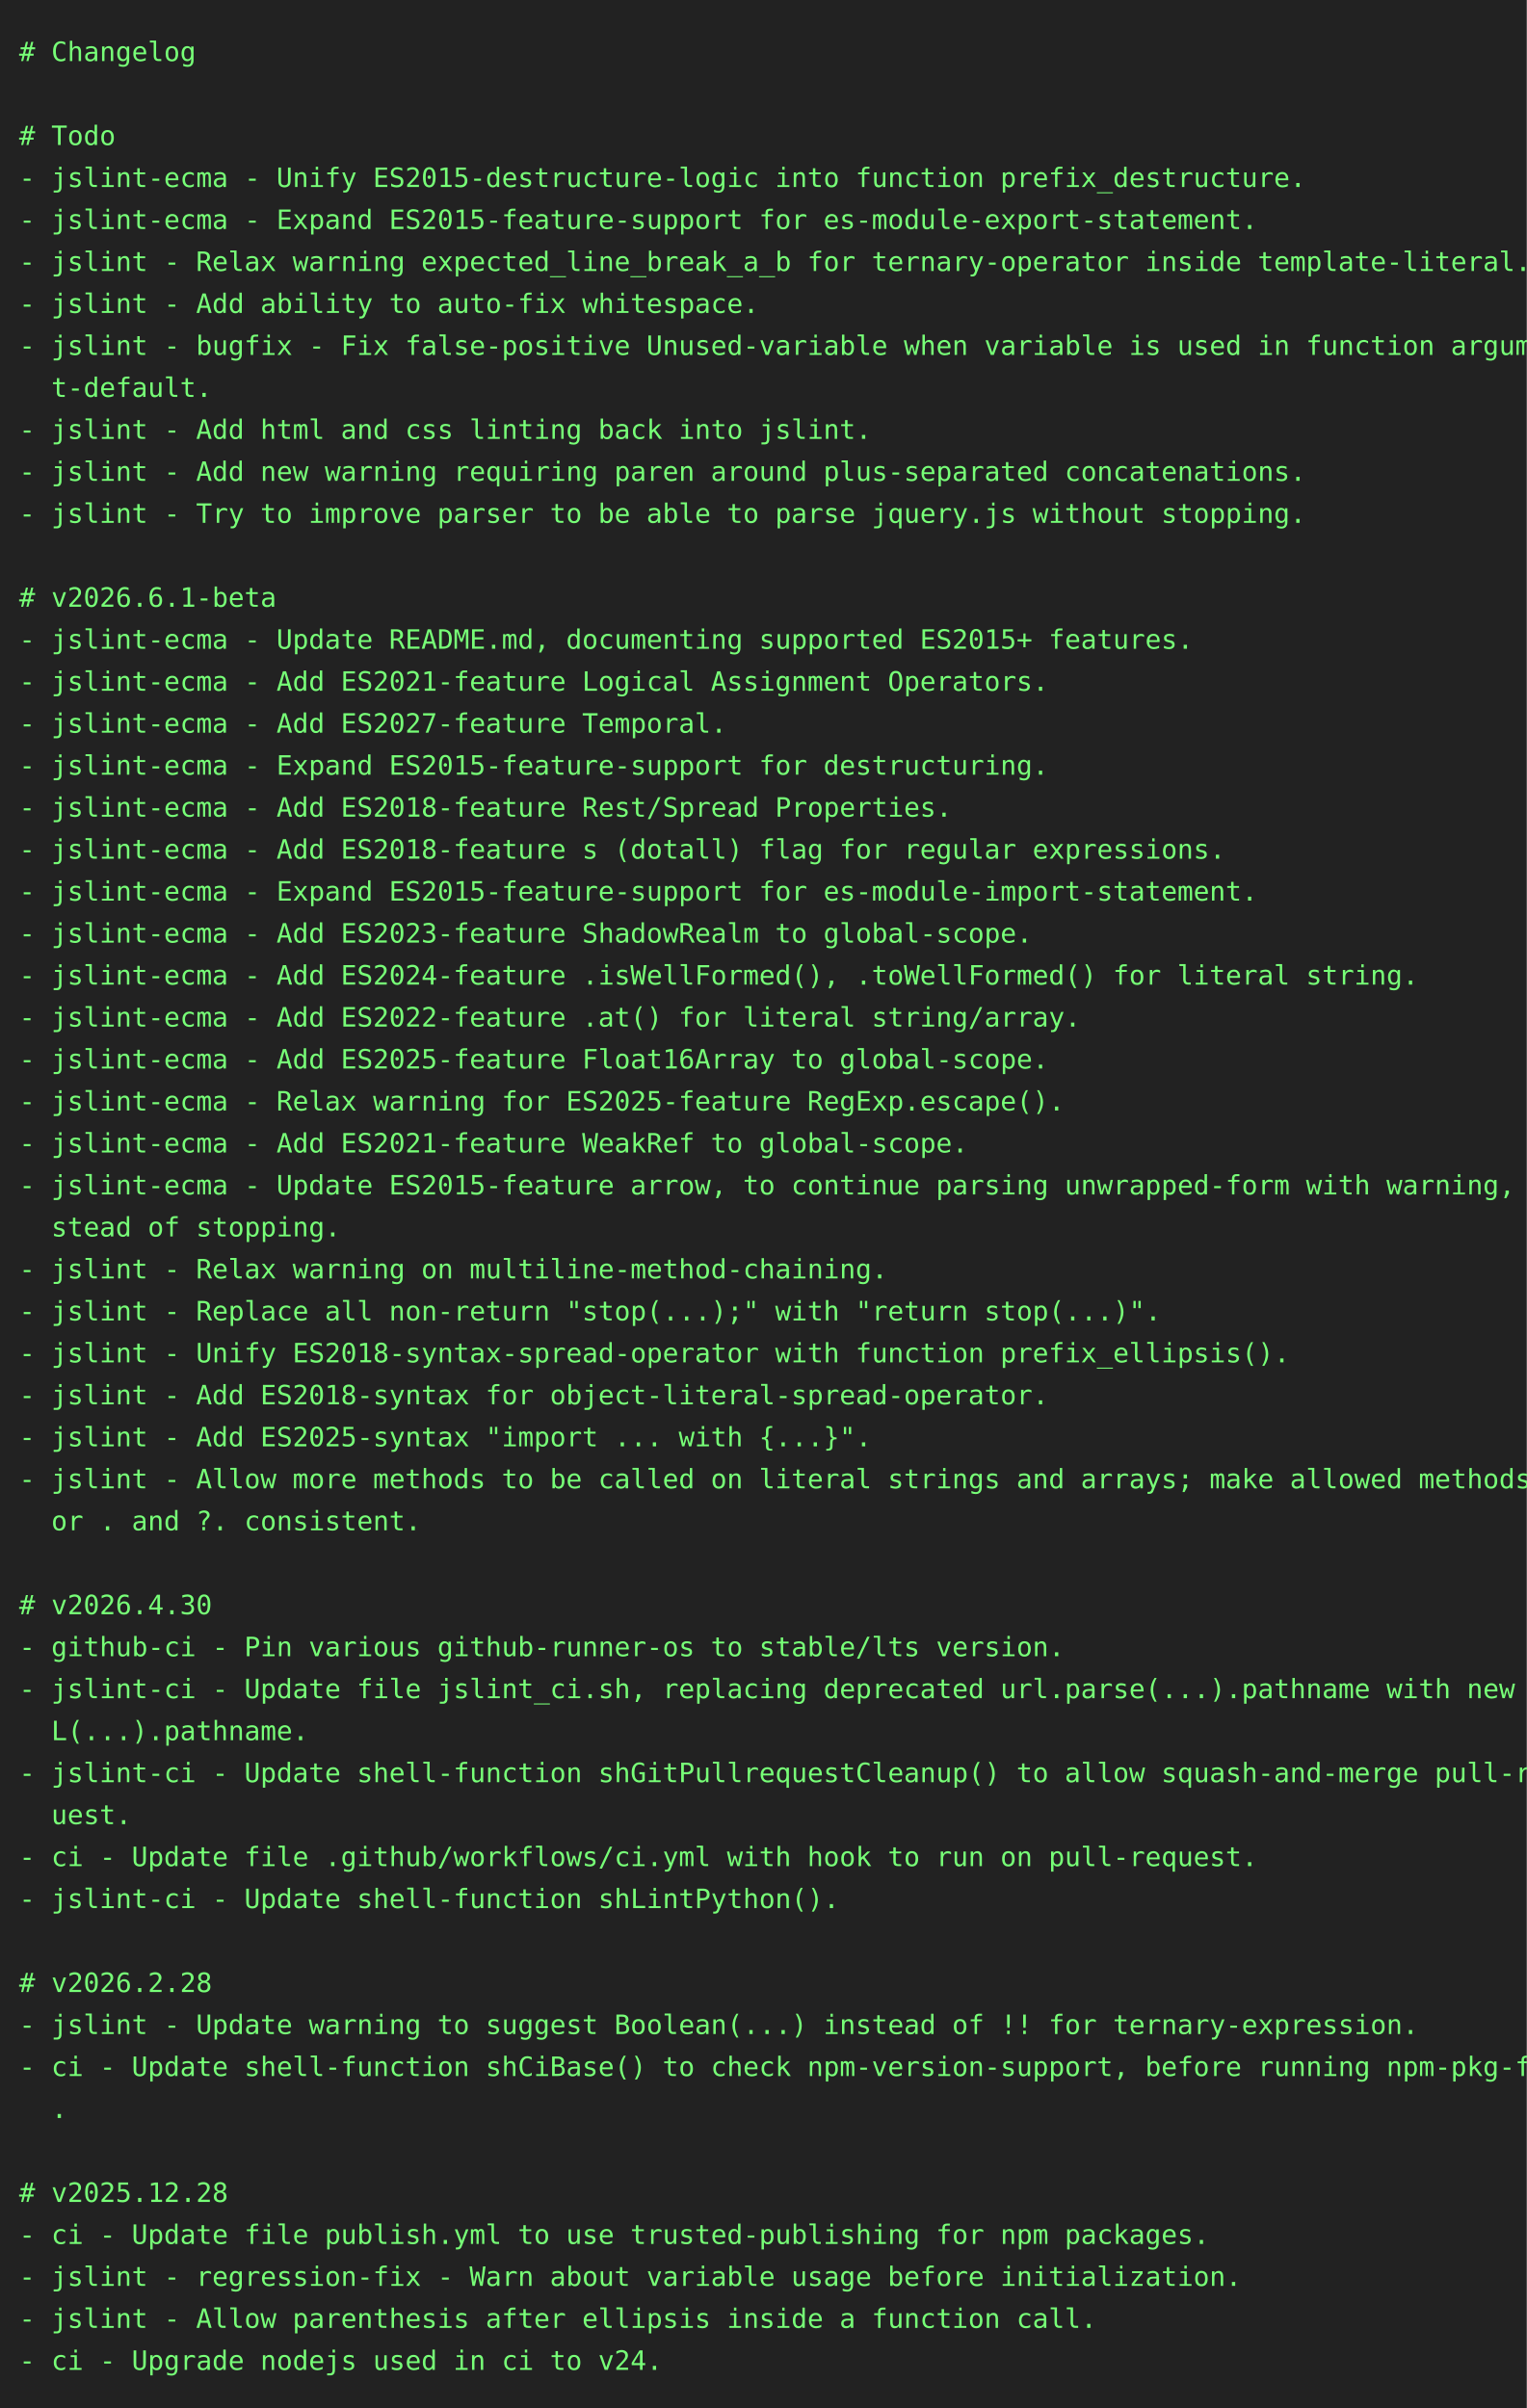
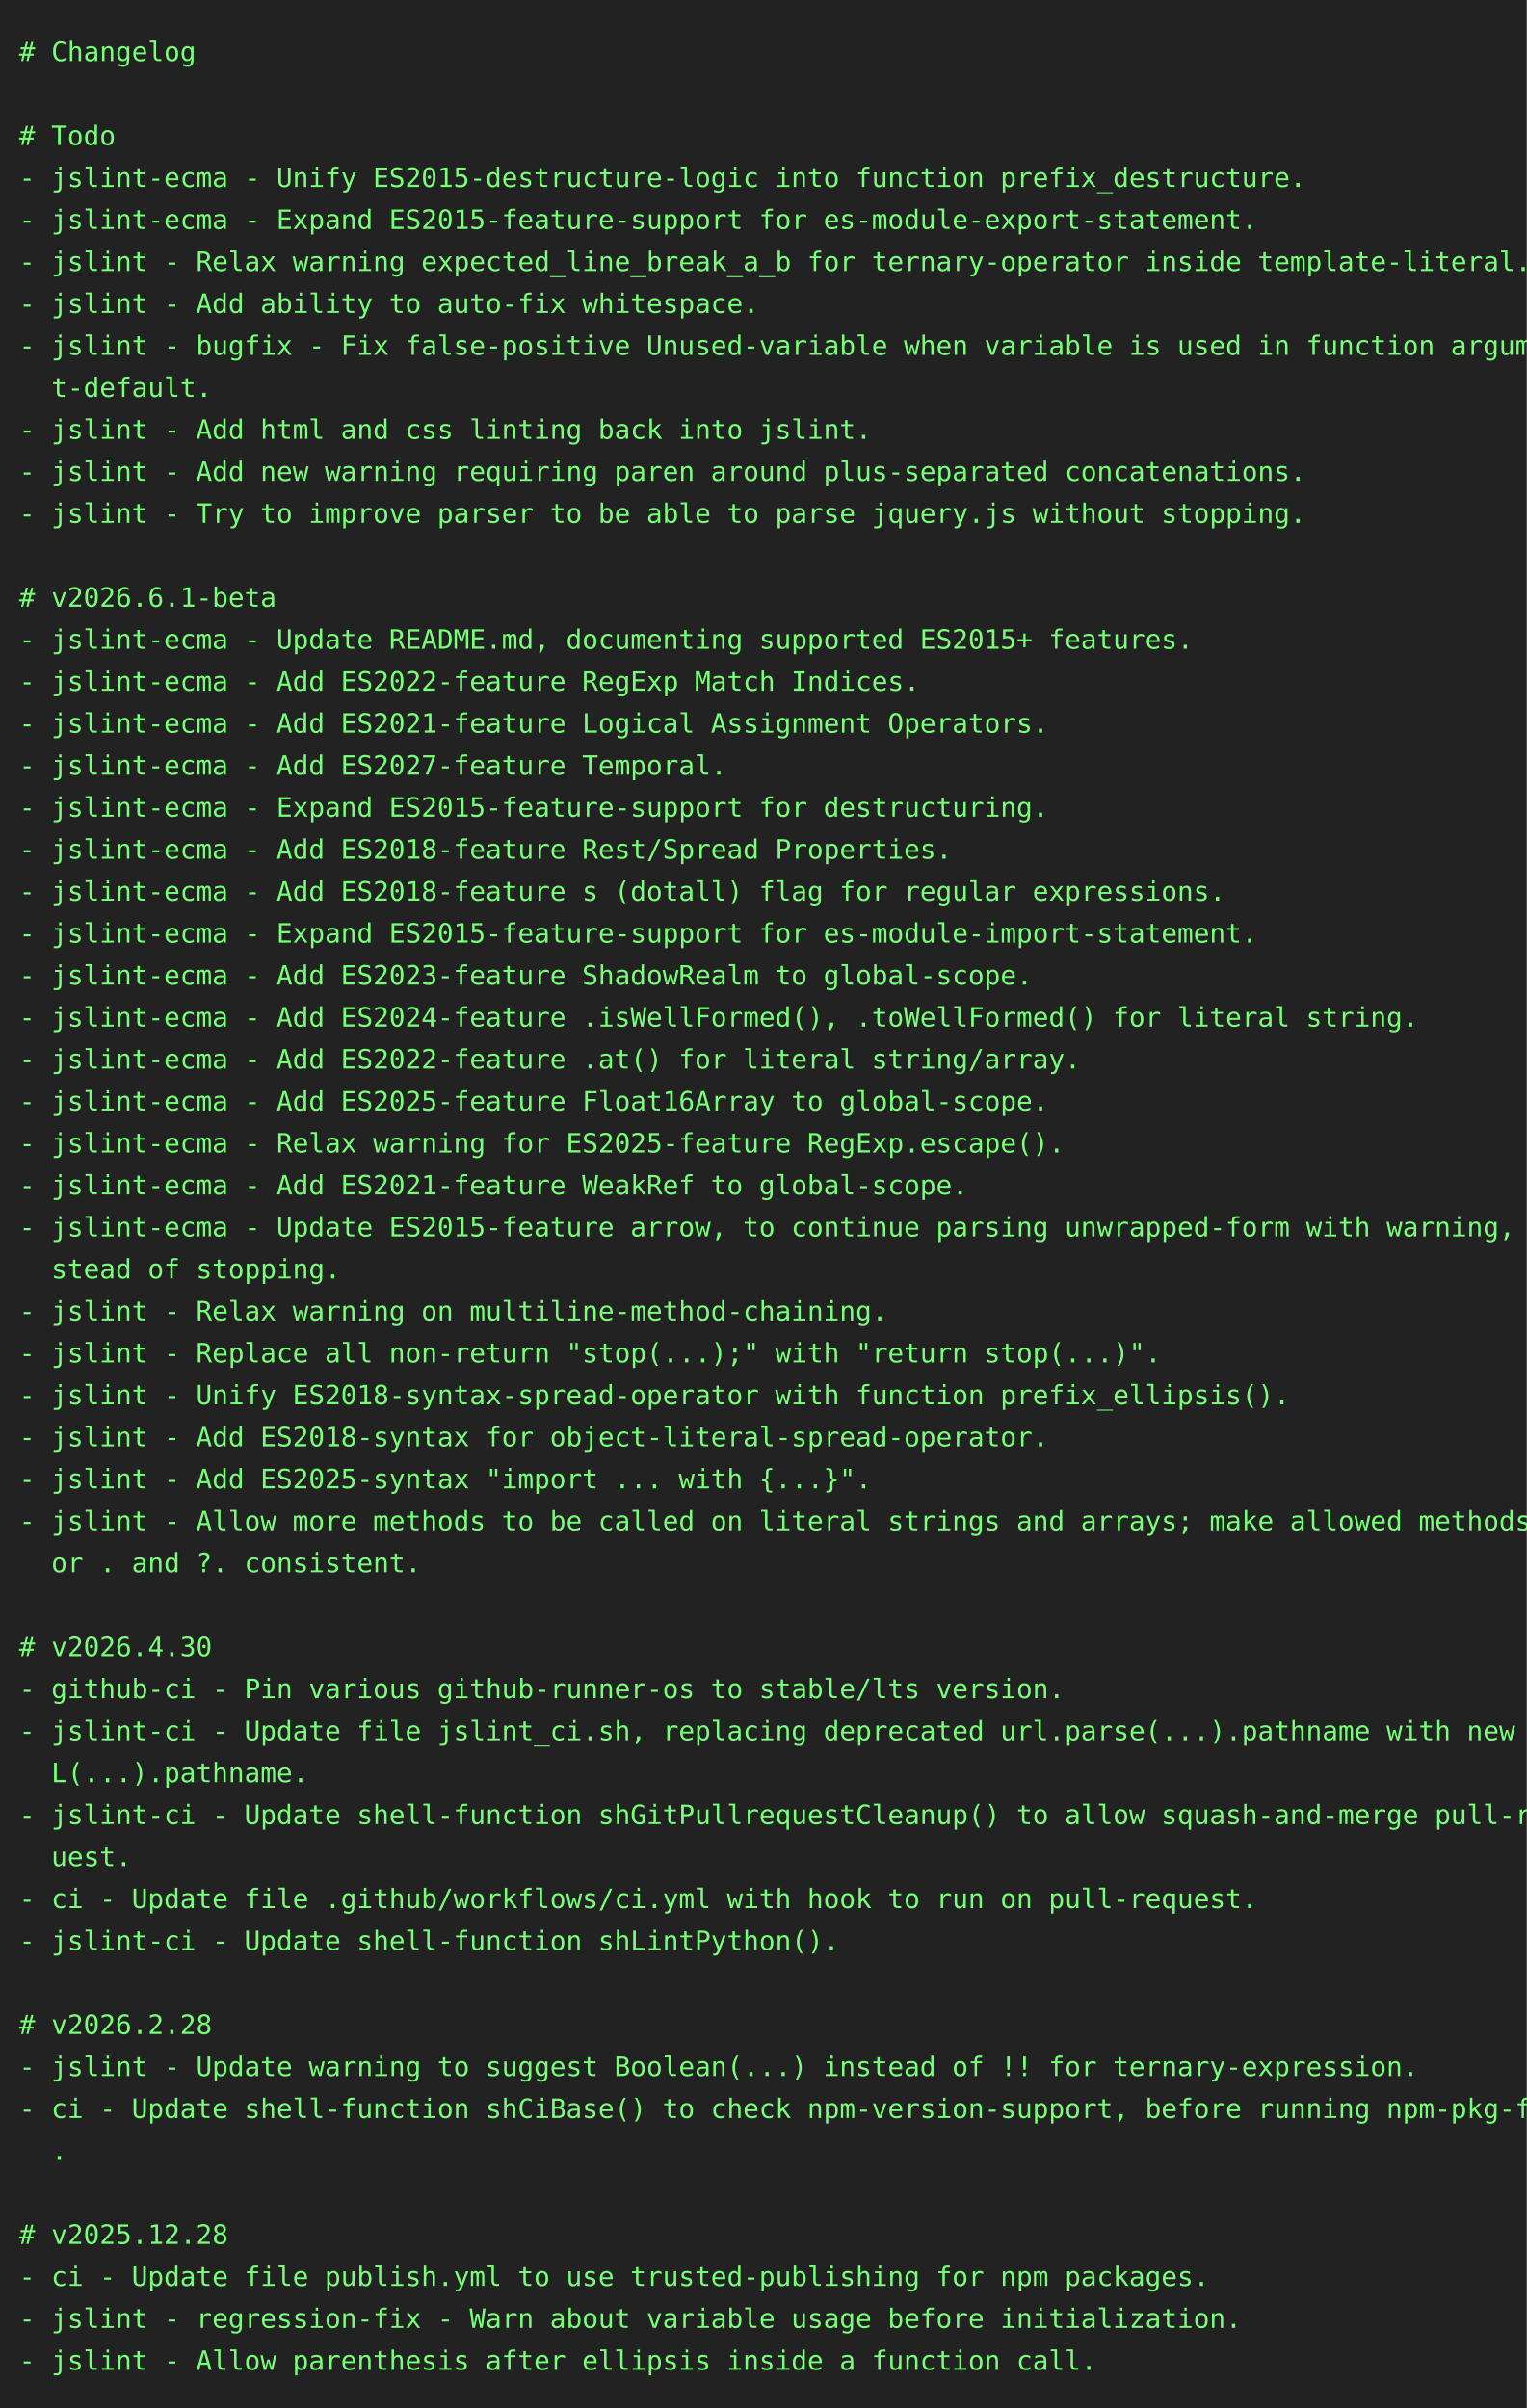
<svg xmlns="http://www.w3.org/2000/svg" height="1262" width="800">
  <rect height="1262" fill="#222" width="800" />
  <text fill="#7f7" font-family="consolas, menlo, monospace" font-size="14" xml:space="preserve">
    <tspan lengthAdjust="spacingAndGlyphs" textLength="768" x="10" y="32"># Changelog                                                                                      </tspan>
    <tspan lengthAdjust="spacingAndGlyphs" textLength="768" x="10" y="54">                                                                                                 </tspan>
    <tspan lengthAdjust="spacingAndGlyphs" textLength="768" x="10" y="76"># Todo                                                                                           </tspan>
    <tspan lengthAdjust="spacingAndGlyphs" textLength="768" x="10" y="98">- jslint-ecma - Unify ES2015-destructure-logic into function prefix_destructure.                 </tspan>
    <tspan lengthAdjust="spacingAndGlyphs" textLength="768" x="10" y="120">- jslint-ecma - Expand ES2015-feature-support for es-module-export-statement.                    </tspan>
    <tspan lengthAdjust="spacingAndGlyphs" textLength="768" x="10" y="142">- jslint - Relax warning expected_line_break_a_b for ternary-operator inside template-literal.   </tspan>
    <tspan lengthAdjust="spacingAndGlyphs" textLength="768" x="10" y="164">- jslint - Add ability to auto-fix whitespace.                                                   </tspan>
    <tspan lengthAdjust="spacingAndGlyphs" textLength="768" x="10" y="186">- jslint - bugfix - Fix false-positive Unused-variable when variable is used in function argumen\</tspan>
    <tspan lengthAdjust="spacingAndGlyphs" textLength="768" x="10" y="208">  t-default.                                                                                     </tspan>
    <tspan lengthAdjust="spacingAndGlyphs" textLength="768" x="10" y="230">- jslint - Add html and css linting back into jslint.                                            </tspan>
    <tspan lengthAdjust="spacingAndGlyphs" textLength="768" x="10" y="252">- jslint - Add new warning requiring paren around plus-separated concatenations.                 </tspan>
    <tspan lengthAdjust="spacingAndGlyphs" textLength="768" x="10" y="274">- jslint - Try to improve parser to be able to parse jquery.js without stopping.                 </tspan>
    <tspan lengthAdjust="spacingAndGlyphs" textLength="768" x="10" y="296">                                                                                                 </tspan>
    <tspan lengthAdjust="spacingAndGlyphs" textLength="768" x="10" y="318"># v2026.6.1-beta                                                                                 </tspan>
    <tspan lengthAdjust="spacingAndGlyphs" textLength="768" x="10" y="340">- jslint-ecma - Update README.md, documenting supported ES2015+ features.                        </tspan>
-     <tspan lengthAdjust="spacingAndGlyphs" textLength="768" x="10" y="362">- jslint-ecma - Add ES2021-feature Logical Assignment Operators.                                 </tspan>
-     <tspan lengthAdjust="spacingAndGlyphs" textLength="768" x="10" y="384">- jslint-ecma - Add ES2027-feature Temporal.                                                     </tspan>
-     <tspan lengthAdjust="spacingAndGlyphs" textLength="768" x="10" y="406">- jslint-ecma - Expand ES2015-feature-support for destructuring.                                 </tspan>
-     <tspan lengthAdjust="spacingAndGlyphs" textLength="768" x="10" y="428">- jslint-ecma - Add ES2018-feature Rest/Spread Properties.                                       </tspan>
-     <tspan lengthAdjust="spacingAndGlyphs" textLength="768" x="10" y="450">- jslint-ecma - Add ES2018-feature s (dotall) flag for regular expressions.                      </tspan>
-     <tspan lengthAdjust="spacingAndGlyphs" textLength="768" x="10" y="472">- jslint-ecma - Expand ES2015-feature-support for es-module-import-statement.                    </tspan>
-     <tspan lengthAdjust="spacingAndGlyphs" textLength="768" x="10" y="494">- jslint-ecma - Add ES2023-feature ShadowRealm to global-scope.                                  </tspan>
-     <tspan lengthAdjust="spacingAndGlyphs" textLength="768" x="10" y="516">- jslint-ecma - Add ES2024-feature .isWellFormed(), .toWellFormed() for literal string.          </tspan>
-     <tspan lengthAdjust="spacingAndGlyphs" textLength="768" x="10" y="538">- jslint-ecma - Add ES2022-feature .at() for literal string/array.                               </tspan>
-     <tspan lengthAdjust="spacingAndGlyphs" textLength="768" x="10" y="560">- jslint-ecma - Add ES2025-feature Float16Array to global-scope.                                 </tspan>
-     <tspan lengthAdjust="spacingAndGlyphs" textLength="768" x="10" y="582">- jslint-ecma - Relax warning for ES2025-feature RegExp.escape().                                </tspan>
-     <tspan lengthAdjust="spacingAndGlyphs" textLength="768" x="10" y="604">- jslint-ecma - Add ES2021-feature WeakRef to global-scope.                                      </tspan>
-     <tspan lengthAdjust="spacingAndGlyphs" textLength="768" x="10" y="626">- jslint-ecma - Update ES2015-feature arrow, to continue parsing unwrapped-form with warning, in\</tspan>
-     <tspan lengthAdjust="spacingAndGlyphs" textLength="768" x="10" y="648">  stead of stopping.                                                                             </tspan>
-     <tspan lengthAdjust="spacingAndGlyphs" textLength="768" x="10" y="670">- jslint - Relax warning on multiline-method-chaining.                                           </tspan>
-     <tspan lengthAdjust="spacingAndGlyphs" textLength="768" x="10" y="692">- jslint - Replace all non-return "stop(...);" with "return stop(...)".                          </tspan>
-     <tspan lengthAdjust="spacingAndGlyphs" textLength="768" x="10" y="714">- jslint - Unify ES2018-syntax-spread-operator with function prefix_ellipsis().                  </tspan>
-     <tspan lengthAdjust="spacingAndGlyphs" textLength="768" x="10" y="736">- jslint - Add ES2018-syntax for object-literal-spread-operator.                                 </tspan>
-     <tspan lengthAdjust="spacingAndGlyphs" textLength="768" x="10" y="758">- jslint - Add ES2025-syntax "import ... with {...}".                                            </tspan>
-     <tspan lengthAdjust="spacingAndGlyphs" textLength="768" x="10" y="780">- jslint - Allow more methods to be called on literal strings and arrays; make allowed methods f\</tspan>
-     <tspan lengthAdjust="spacingAndGlyphs" textLength="768" x="10" y="802">  or . and ?. consistent.                                                                        </tspan>
-     <tspan lengthAdjust="spacingAndGlyphs" textLength="768" x="10" y="824">                                                                                                 </tspan>
-     <tspan lengthAdjust="spacingAndGlyphs" textLength="768" x="10" y="846"># v2026.4.30                                                                                     </tspan>
-     <tspan lengthAdjust="spacingAndGlyphs" textLength="768" x="10" y="868">- github-ci - Pin various github-runner-os to stable/lts version.                                </tspan>
-     <tspan lengthAdjust="spacingAndGlyphs" textLength="768" x="10" y="890">- jslint-ci - Update file jslint_ci.sh, replacing deprecated url.parse(...).pathname with new UR\</tspan>
-     <tspan lengthAdjust="spacingAndGlyphs" textLength="768" x="10" y="912">  L(...).pathname.                                                                               </tspan>
-     <tspan lengthAdjust="spacingAndGlyphs" textLength="768" x="10" y="934">- jslint-ci - Update shell-function shGitPullrequestCleanup() to allow squash-and-merge pull-req\</tspan>
-     <tspan lengthAdjust="spacingAndGlyphs" textLength="768" x="10" y="956">  uest.                                                                                          </tspan>
-     <tspan lengthAdjust="spacingAndGlyphs" textLength="768" x="10" y="978">- ci - Update file .github/workflows/ci.yml with hook to run on pull-request.                    </tspan>
-     <tspan lengthAdjust="spacingAndGlyphs" textLength="768" x="10" y="1000">- jslint-ci - Update shell-function shLintPython().                                              </tspan>
-     <tspan lengthAdjust="spacingAndGlyphs" textLength="768" x="10" y="1022">                                                                                                 </tspan>
-     <tspan lengthAdjust="spacingAndGlyphs" textLength="768" x="10" y="1044"># v2026.2.28                                                                                     </tspan>
-     <tspan lengthAdjust="spacingAndGlyphs" textLength="768" x="10" y="1066">- jslint - Update warning to suggest Boolean(...) instead of !! for ternary-expression.          </tspan>
-     <tspan lengthAdjust="spacingAndGlyphs" textLength="768" x="10" y="1088">- ci - Update shell-function shCiBase() to check npm-version-support, before running npm-pkg-fix\</tspan>
-     <tspan lengthAdjust="spacingAndGlyphs" textLength="768" x="10" y="1110">  .                                                                                              </tspan>
-     <tspan lengthAdjust="spacingAndGlyphs" textLength="768" x="10" y="1132">                                                                                                 </tspan>
-     <tspan lengthAdjust="spacingAndGlyphs" textLength="768" x="10" y="1154"># v2025.12.28                                                                                    </tspan>
-     <tspan lengthAdjust="spacingAndGlyphs" textLength="768" x="10" y="1176">- ci - Update file publish.yml to use trusted-publishing for npm packages.                       </tspan>
-     <tspan lengthAdjust="spacingAndGlyphs" textLength="768" x="10" y="1198">- jslint - regression-fix - Warn about variable usage before initialization.                     </tspan>
-     <tspan lengthAdjust="spacingAndGlyphs" textLength="768" x="10" y="1220">- jslint - Allow parenthesis after ellipsis inside a function call.                              </tspan>
-     <tspan lengthAdjust="spacingAndGlyphs" textLength="768" x="10" y="1242">- ci - Upgrade nodejs used in ci to v24.                                                         </tspan>
+     <tspan lengthAdjust="spacingAndGlyphs" textLength="768" x="10" y="362">- jslint-ecma - Add ES2022-feature RegExp Match Indices.                                         </tspan>
+     <tspan lengthAdjust="spacingAndGlyphs" textLength="768" x="10" y="384">- jslint-ecma - Add ES2021-feature Logical Assignment Operators.                                 </tspan>
+     <tspan lengthAdjust="spacingAndGlyphs" textLength="768" x="10" y="406">- jslint-ecma - Add ES2027-feature Temporal.                                                     </tspan>
+     <tspan lengthAdjust="spacingAndGlyphs" textLength="768" x="10" y="428">- jslint-ecma - Expand ES2015-feature-support for destructuring.                                 </tspan>
+     <tspan lengthAdjust="spacingAndGlyphs" textLength="768" x="10" y="450">- jslint-ecma - Add ES2018-feature Rest/Spread Properties.                                       </tspan>
+     <tspan lengthAdjust="spacingAndGlyphs" textLength="768" x="10" y="472">- jslint-ecma - Add ES2018-feature s (dotall) flag for regular expressions.                      </tspan>
+     <tspan lengthAdjust="spacingAndGlyphs" textLength="768" x="10" y="494">- jslint-ecma - Expand ES2015-feature-support for es-module-import-statement.                    </tspan>
+     <tspan lengthAdjust="spacingAndGlyphs" textLength="768" x="10" y="516">- jslint-ecma - Add ES2023-feature ShadowRealm to global-scope.                                  </tspan>
+     <tspan lengthAdjust="spacingAndGlyphs" textLength="768" x="10" y="538">- jslint-ecma - Add ES2024-feature .isWellFormed(), .toWellFormed() for literal string.          </tspan>
+     <tspan lengthAdjust="spacingAndGlyphs" textLength="768" x="10" y="560">- jslint-ecma - Add ES2022-feature .at() for literal string/array.                               </tspan>
+     <tspan lengthAdjust="spacingAndGlyphs" textLength="768" x="10" y="582">- jslint-ecma - Add ES2025-feature Float16Array to global-scope.                                 </tspan>
+     <tspan lengthAdjust="spacingAndGlyphs" textLength="768" x="10" y="604">- jslint-ecma - Relax warning for ES2025-feature RegExp.escape().                                </tspan>
+     <tspan lengthAdjust="spacingAndGlyphs" textLength="768" x="10" y="626">- jslint-ecma - Add ES2021-feature WeakRef to global-scope.                                      </tspan>
+     <tspan lengthAdjust="spacingAndGlyphs" textLength="768" x="10" y="648">- jslint-ecma - Update ES2015-feature arrow, to continue parsing unwrapped-form with warning, in\</tspan>
+     <tspan lengthAdjust="spacingAndGlyphs" textLength="768" x="10" y="670">  stead of stopping.                                                                             </tspan>
+     <tspan lengthAdjust="spacingAndGlyphs" textLength="768" x="10" y="692">- jslint - Relax warning on multiline-method-chaining.                                           </tspan>
+     <tspan lengthAdjust="spacingAndGlyphs" textLength="768" x="10" y="714">- jslint - Replace all non-return "stop(...);" with "return stop(...)".                          </tspan>
+     <tspan lengthAdjust="spacingAndGlyphs" textLength="768" x="10" y="736">- jslint - Unify ES2018-syntax-spread-operator with function prefix_ellipsis().                  </tspan>
+     <tspan lengthAdjust="spacingAndGlyphs" textLength="768" x="10" y="758">- jslint - Add ES2018-syntax for object-literal-spread-operator.                                 </tspan>
+     <tspan lengthAdjust="spacingAndGlyphs" textLength="768" x="10" y="780">- jslint - Add ES2025-syntax "import ... with {...}".                                            </tspan>
+     <tspan lengthAdjust="spacingAndGlyphs" textLength="768" x="10" y="802">- jslint - Allow more methods to be called on literal strings and arrays; make allowed methods f\</tspan>
+     <tspan lengthAdjust="spacingAndGlyphs" textLength="768" x="10" y="824">  or . and ?. consistent.                                                                        </tspan>
+     <tspan lengthAdjust="spacingAndGlyphs" textLength="768" x="10" y="846">                                                                                                 </tspan>
+     <tspan lengthAdjust="spacingAndGlyphs" textLength="768" x="10" y="868"># v2026.4.30                                                                                     </tspan>
+     <tspan lengthAdjust="spacingAndGlyphs" textLength="768" x="10" y="890">- github-ci - Pin various github-runner-os to stable/lts version.                                </tspan>
+     <tspan lengthAdjust="spacingAndGlyphs" textLength="768" x="10" y="912">- jslint-ci - Update file jslint_ci.sh, replacing deprecated url.parse(...).pathname with new UR\</tspan>
+     <tspan lengthAdjust="spacingAndGlyphs" textLength="768" x="10" y="934">  L(...).pathname.                                                                               </tspan>
+     <tspan lengthAdjust="spacingAndGlyphs" textLength="768" x="10" y="956">- jslint-ci - Update shell-function shGitPullrequestCleanup() to allow squash-and-merge pull-req\</tspan>
+     <tspan lengthAdjust="spacingAndGlyphs" textLength="768" x="10" y="978">  uest.                                                                                          </tspan>
+     <tspan lengthAdjust="spacingAndGlyphs" textLength="768" x="10" y="1000">- ci - Update file .github/workflows/ci.yml with hook to run on pull-request.                    </tspan>
+     <tspan lengthAdjust="spacingAndGlyphs" textLength="768" x="10" y="1022">- jslint-ci - Update shell-function shLintPython().                                              </tspan>
+     <tspan lengthAdjust="spacingAndGlyphs" textLength="768" x="10" y="1044">                                                                                                 </tspan>
+     <tspan lengthAdjust="spacingAndGlyphs" textLength="768" x="10" y="1066"># v2026.2.28                                                                                     </tspan>
+     <tspan lengthAdjust="spacingAndGlyphs" textLength="768" x="10" y="1088">- jslint - Update warning to suggest Boolean(...) instead of !! for ternary-expression.          </tspan>
+     <tspan lengthAdjust="spacingAndGlyphs" textLength="768" x="10" y="1110">- ci - Update shell-function shCiBase() to check npm-version-support, before running npm-pkg-fix\</tspan>
+     <tspan lengthAdjust="spacingAndGlyphs" textLength="768" x="10" y="1132">  .                                                                                              </tspan>
+     <tspan lengthAdjust="spacingAndGlyphs" textLength="768" x="10" y="1154">                                                                                                 </tspan>
+     <tspan lengthAdjust="spacingAndGlyphs" textLength="768" x="10" y="1176"># v2025.12.28                                                                                    </tspan>
+     <tspan lengthAdjust="spacingAndGlyphs" textLength="768" x="10" y="1198">- ci - Update file publish.yml to use trusted-publishing for npm packages.                       </tspan>
+     <tspan lengthAdjust="spacingAndGlyphs" textLength="768" x="10" y="1220">- jslint - regression-fix - Warn about variable usage before initialization.                     </tspan>
+     <tspan lengthAdjust="spacingAndGlyphs" textLength="768" x="10" y="1242">- jslint - Allow parenthesis after ellipsis inside a function call.                              </tspan>
  </text>
</svg>
